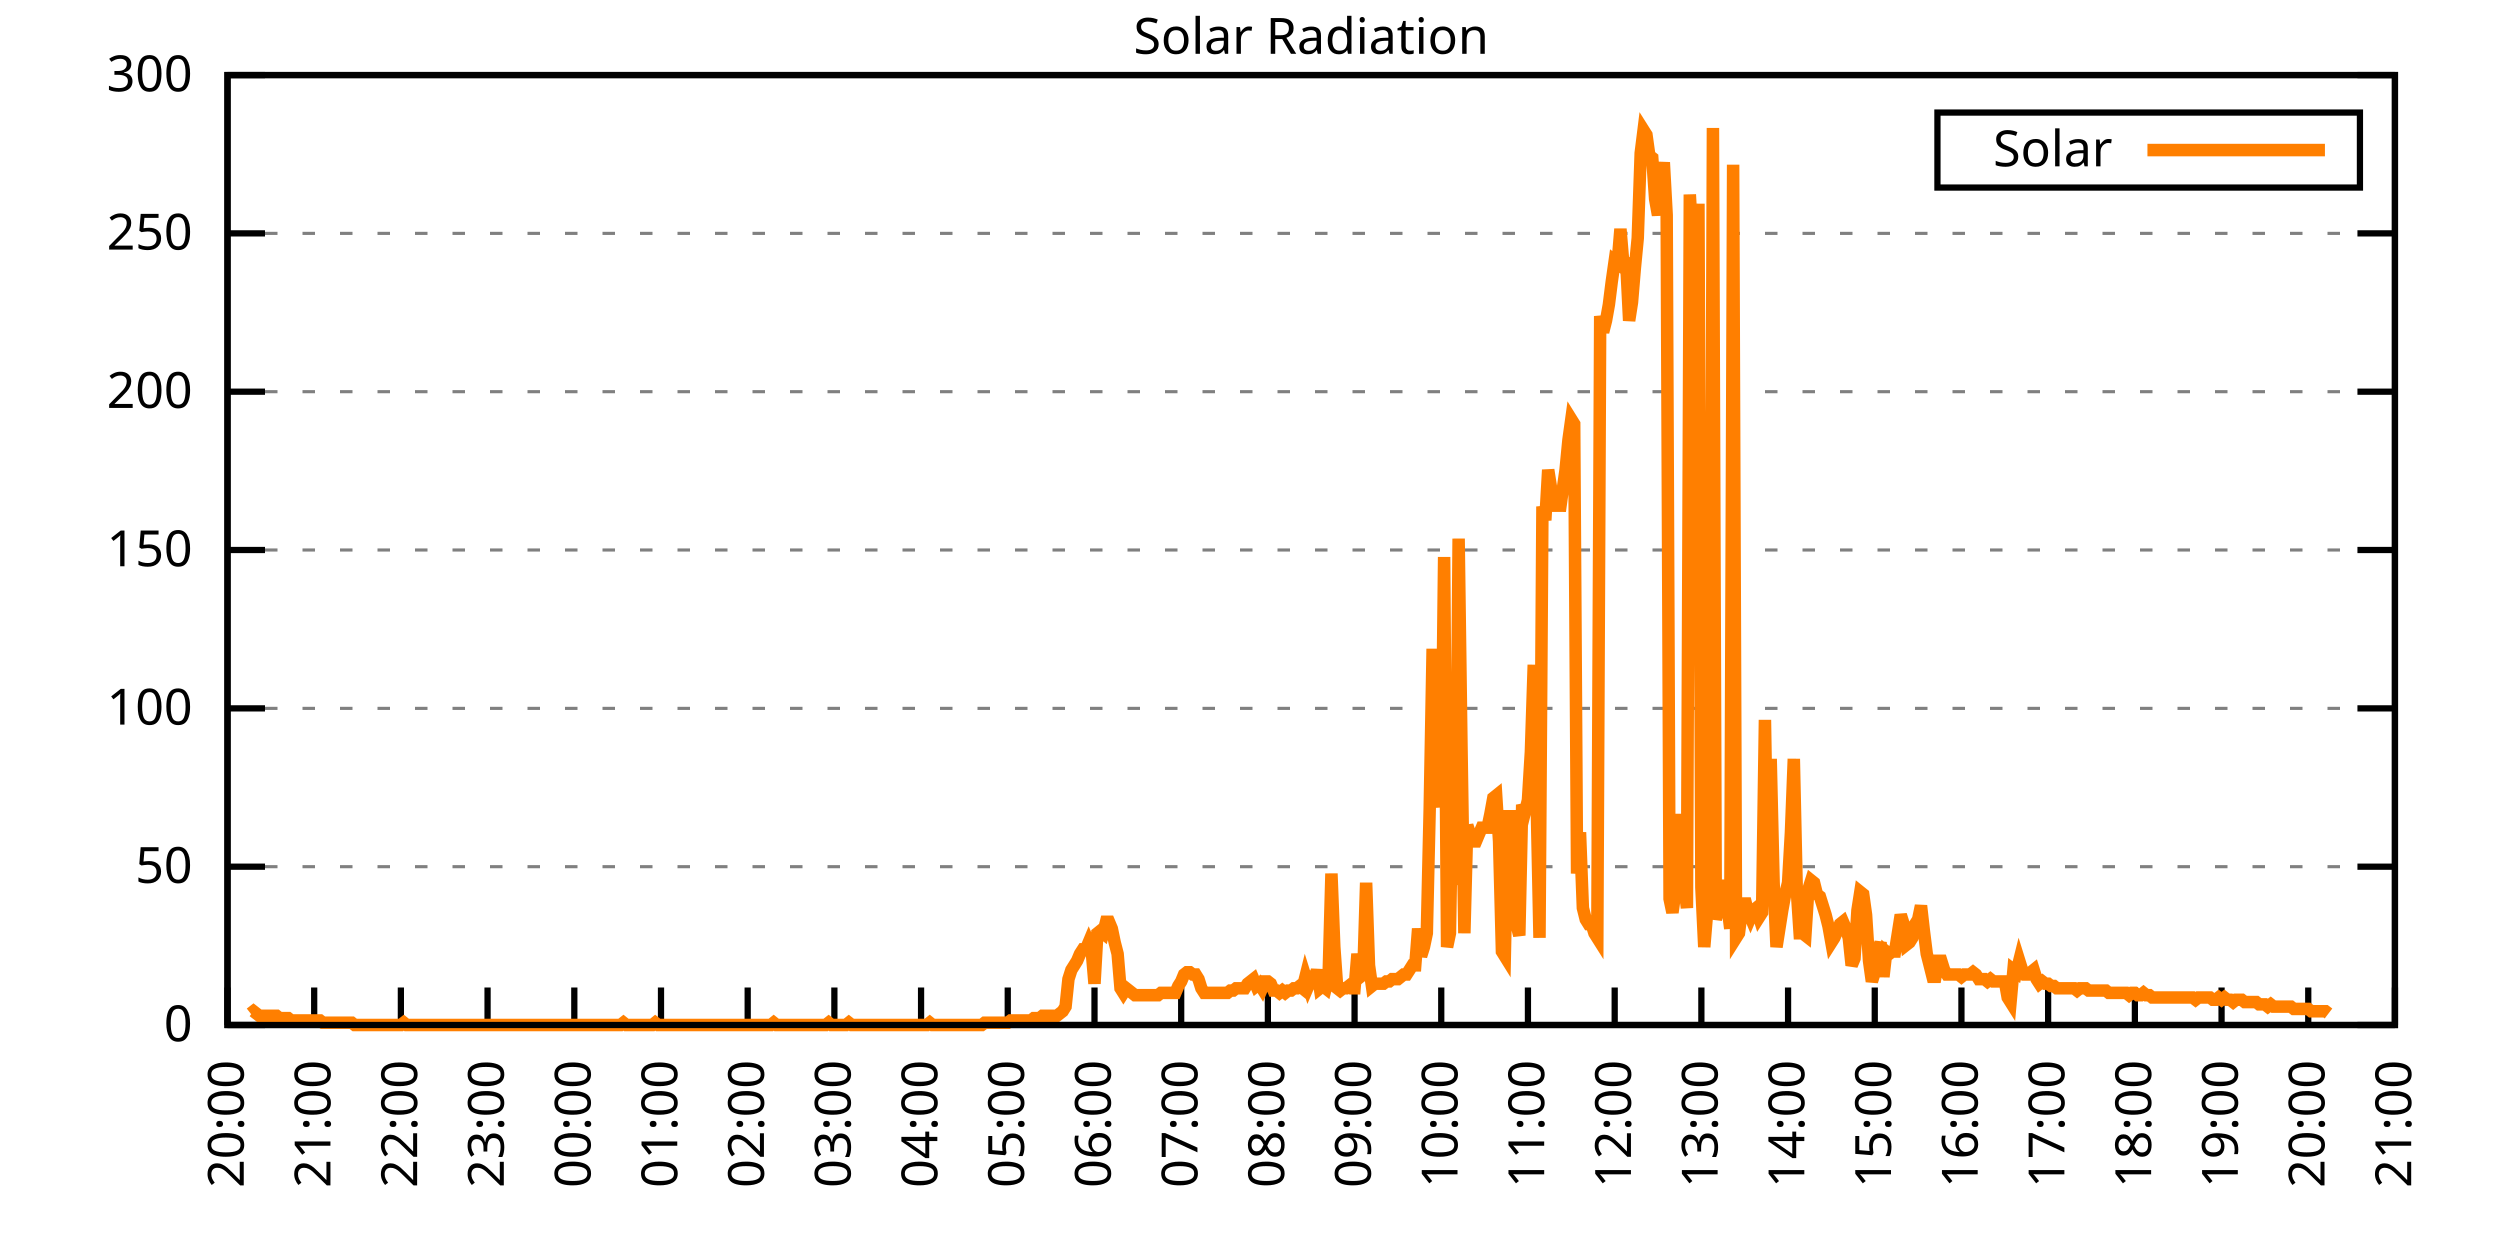
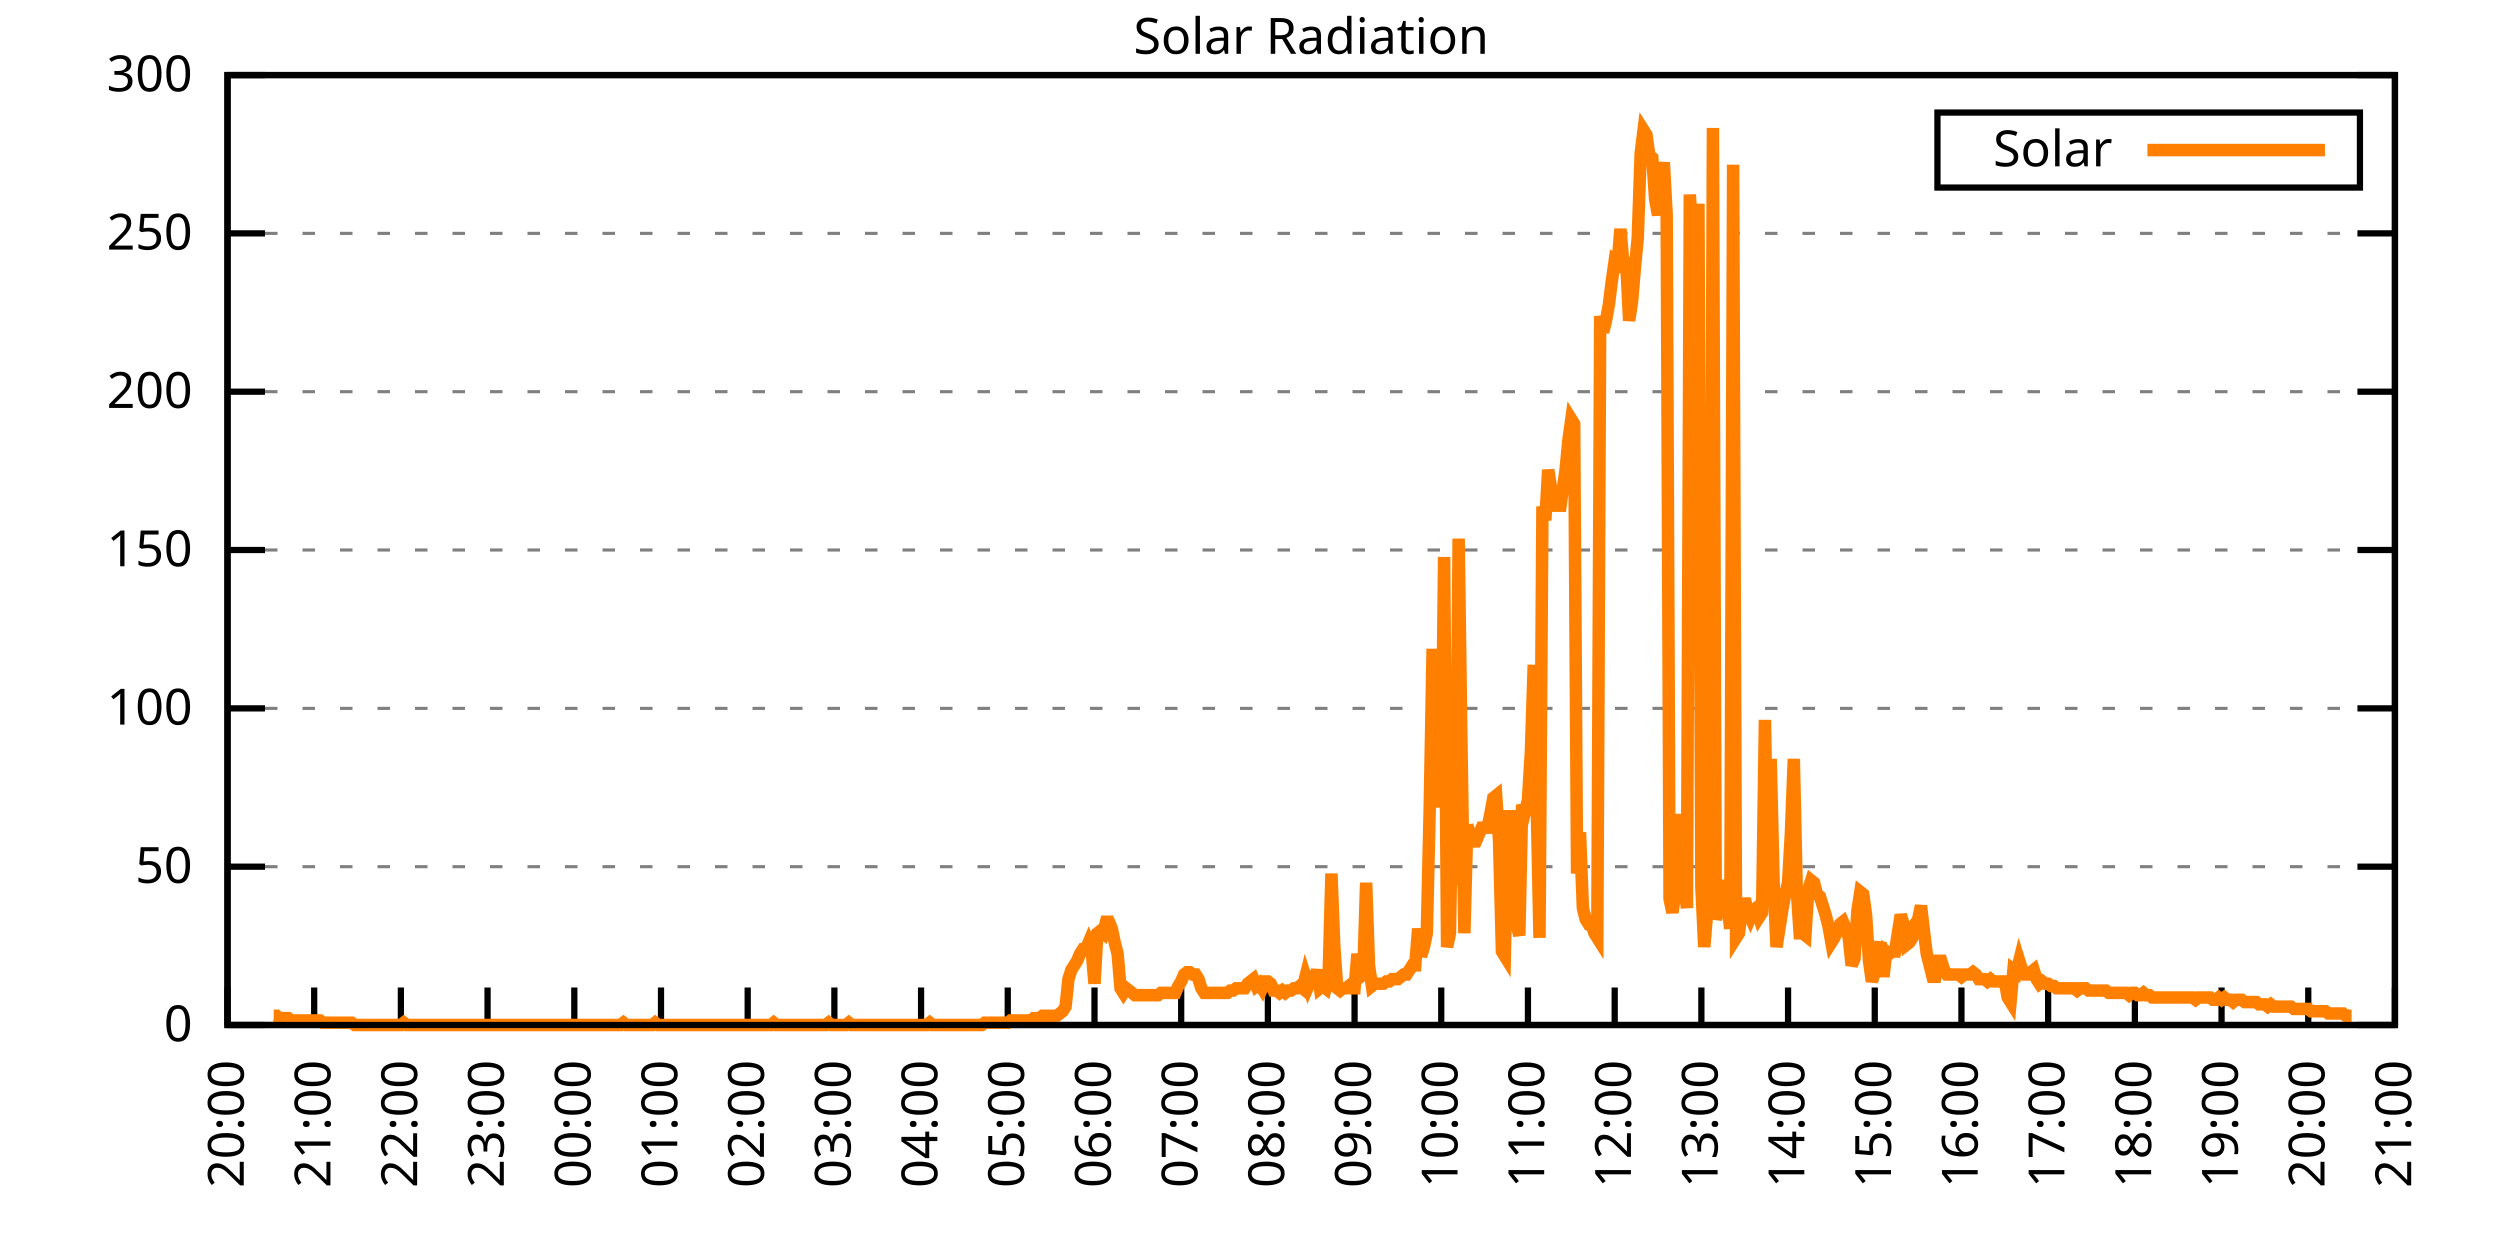
<svg xmlns="http://www.w3.org/2000/svg" xmlns:xlink="http://www.w3.org/1999/xlink" width="400" height="200" viewBox="0 0 400 200">
  <g id="gnuplot_canvas">
    <rect x="0" y="0" width="400" height="200" fill="none" />
    <defs>
      <circle id="gpDot" r="0.5" stroke-width="0.5" stroke="currentColor" />
      <path id="gpPt0" stroke-width="0.333" stroke="currentColor" d="M-1,0 h2 M0,-1 v2" />
      <path id="gpPt1" stroke-width="0.333" stroke="currentColor" d="M-1,-1 L1,1 M1,-1 L-1,1" />
      <path id="gpPt2" stroke-width="0.333" stroke="currentColor" d="M-1,0 L1,0 M0,-1 L0,1 M-1,-1 L1,1 M-1,1 L1,-1" />
      <rect id="gpPt3" stroke-width="0.333" stroke="currentColor" x="-1" y="-1" width="2" height="2" />
      <rect id="gpPt4" stroke-width="0.333" stroke="currentColor" fill="currentColor" x="-1" y="-1" width="2" height="2" />
      <circle id="gpPt5" stroke-width="0.333" stroke="currentColor" cx="0" cy="0" r="1" />
      <use xlink:href="#gpPt5" id="gpPt6" fill="currentColor" stroke="none" />
      <path id="gpPt7" stroke-width="0.333" stroke="currentColor" d="M0,-1.33 L-1.33,0.67 L1.33,0.67 z" />
      <use xlink:href="#gpPt7" id="gpPt8" fill="currentColor" stroke="none" />
      <use xlink:href="#gpPt7" id="gpPt9" stroke="currentColor" transform="rotate(180)" />
      <use xlink:href="#gpPt9" id="gpPt10" fill="currentColor" stroke="none" />
      <use xlink:href="#gpPt3" id="gpPt11" stroke="currentColor" transform="rotate(45)" />
      <use xlink:href="#gpPt11" id="gpPt12" fill="currentColor" stroke="none" />
      <path id="gpPt13" stroke-width="0.333" stroke="currentColor" d="M0,1.330 L1.265,0.411 L0.782,-1.067 L-0.782,-1.076 L-1.265,0.411 z" />
      <use xlink:href="#gpPt13" id="gpPt14" fill="currentColor" stroke="none" />
      <filter id="textbox" filterUnits="objectBoundingBox" x="0" y="0" height="1" width="1">
        <feFlood flood-color="white" flood-opacity="1" result="bgnd" />
        <feComposite in="SourceGraphic" in2="bgnd" operator="atop" />
      </filter>
      <filter id="greybox" filterUnits="objectBoundingBox" x="0" y="0" height="1" width="1">
        <feFlood flood-color="lightgrey" flood-opacity="1" result="grey" />
        <feComposite in="SourceGraphic" in2="grey" operator="atop" />
      </filter>
    </defs>
    <g fill="none" color="white" stroke="currentColor" stroke-width="1.00" stroke-linecap="butt" stroke-linejoin="miter">
</g>
    <g fill="none" color="black" stroke="currentColor" stroke-width="1.00" stroke-linecap="butt" stroke-linejoin="miter">
      <g stroke="none" shape-rendering="crispEdges">
        <polygon fill="rgb(255, 255, 255)" points="36.40,164.00 383.18,164.00 383.18,12.02 36.40,12.02 " />
      </g>
    </g>
    <g fill="none" color="black" stroke="currentColor" stroke-width="1.00" stroke-linecap="butt" stroke-linejoin="miter">
</g>
    <g fill="none" color="black" stroke="black" stroke-width="0.50" stroke-linecap="butt" stroke-linejoin="miter">
</g>
    <g fill="none" color="gray" stroke="currentColor" stroke-width="0.50" stroke-linecap="butt" stroke-linejoin="miter">
      <path stroke="gray" stroke-dasharray="2,4" class="gridline" d="M36.40,164.00 L383.19,164.00  " />
    </g>
    <g fill="none" color="gray" stroke="gray" stroke-width="1.00" stroke-linecap="butt" stroke-linejoin="miter">
</g>
    <g fill="none" color="black" stroke="currentColor" stroke-width="1.00" stroke-linecap="butt" stroke-linejoin="miter">
      <path stroke="black" d="M36.40,164.00 L42.40,164.00 M383.19,164.00 L377.19,164.00  " />
      <g transform="translate(30.80,166.60)" stroke="none" fill="black" font-family="Sans" font-size="8.00" text-anchor="end">
        <text>
          <tspan font-family="Sans"> 0</tspan>
        </text>
      </g>
    </g>
    <g fill="none" color="black" stroke="currentColor" stroke-width="1.00" stroke-linecap="butt" stroke-linejoin="miter">
</g>
    <g fill="none" color="black" stroke="black" stroke-width="0.50" stroke-linecap="butt" stroke-linejoin="miter">
</g>
    <g fill="none" color="gray" stroke="currentColor" stroke-width="0.50" stroke-linecap="butt" stroke-linejoin="miter">
      <path stroke="gray" stroke-dasharray="2,4" class="gridline" d="M36.40,138.67 L383.19,138.67  " />
    </g>
    <g fill="none" color="gray" stroke="gray" stroke-width="1.00" stroke-linecap="butt" stroke-linejoin="miter">
</g>
    <g fill="none" color="black" stroke="currentColor" stroke-width="1.00" stroke-linecap="butt" stroke-linejoin="miter">
      <path stroke="black" d="M36.40,138.67 L42.40,138.67 M383.19,138.67 L377.19,138.67  " />
      <g transform="translate(30.80,141.27)" stroke="none" fill="black" font-family="Sans" font-size="8.00" text-anchor="end">
        <text>
          <tspan font-family="Sans"> 50</tspan>
        </text>
      </g>
    </g>
    <g fill="none" color="black" stroke="currentColor" stroke-width="1.00" stroke-linecap="butt" stroke-linejoin="miter">
</g>
    <g fill="none" color="black" stroke="black" stroke-width="0.50" stroke-linecap="butt" stroke-linejoin="miter">
</g>
    <g fill="none" color="gray" stroke="currentColor" stroke-width="0.50" stroke-linecap="butt" stroke-linejoin="miter">
      <path stroke="gray" stroke-dasharray="2,4" class="gridline" d="M36.40,113.34 L383.19,113.34  " />
    </g>
    <g fill="none" color="gray" stroke="gray" stroke-width="1.00" stroke-linecap="butt" stroke-linejoin="miter">
</g>
    <g fill="none" color="black" stroke="currentColor" stroke-width="1.00" stroke-linecap="butt" stroke-linejoin="miter">
      <path stroke="black" d="M36.40,113.34 L42.40,113.34 M383.19,113.34 L377.19,113.34  " />
      <g transform="translate(30.80,115.94)" stroke="none" fill="black" font-family="Sans" font-size="8.00" text-anchor="end">
        <text>
          <tspan font-family="Sans"> 100</tspan>
        </text>
      </g>
    </g>
    <g fill="none" color="black" stroke="currentColor" stroke-width="1.00" stroke-linecap="butt" stroke-linejoin="miter">
</g>
    <g fill="none" color="black" stroke="black" stroke-width="0.50" stroke-linecap="butt" stroke-linejoin="miter">
</g>
    <g fill="none" color="gray" stroke="currentColor" stroke-width="0.50" stroke-linecap="butt" stroke-linejoin="miter">
      <path stroke="gray" stroke-dasharray="2,4" class="gridline" d="M36.40,88.00 L383.19,88.00  " />
    </g>
    <g fill="none" color="gray" stroke="gray" stroke-width="1.00" stroke-linecap="butt" stroke-linejoin="miter">
</g>
    <g fill="none" color="black" stroke="currentColor" stroke-width="1.00" stroke-linecap="butt" stroke-linejoin="miter">
      <path stroke="black" d="M36.40,88.00 L42.40,88.00 M383.19,88.00 L377.19,88.00  " />
      <g transform="translate(30.80,90.60)" stroke="none" fill="black" font-family="Sans" font-size="8.00" text-anchor="end">
        <text>
          <tspan font-family="Sans"> 150</tspan>
        </text>
      </g>
    </g>
    <g fill="none" color="black" stroke="currentColor" stroke-width="1.00" stroke-linecap="butt" stroke-linejoin="miter">
</g>
    <g fill="none" color="black" stroke="black" stroke-width="0.50" stroke-linecap="butt" stroke-linejoin="miter">
</g>
    <g fill="none" color="gray" stroke="currentColor" stroke-width="0.50" stroke-linecap="butt" stroke-linejoin="miter">
      <path stroke="gray" stroke-dasharray="2,4" class="gridline" d="M36.40,62.67 L383.19,62.67  " />
    </g>
    <g fill="none" color="gray" stroke="gray" stroke-width="1.00" stroke-linecap="butt" stroke-linejoin="miter">
</g>
    <g fill="none" color="black" stroke="currentColor" stroke-width="1.00" stroke-linecap="butt" stroke-linejoin="miter">
      <path stroke="black" d="M36.40,62.67 L42.40,62.67 M383.19,62.67 L377.19,62.67  " />
      <g transform="translate(30.80,65.27)" stroke="none" fill="black" font-family="Sans" font-size="8.00" text-anchor="end">
        <text>
          <tspan font-family="Sans"> 200</tspan>
        </text>
      </g>
    </g>
    <g fill="none" color="black" stroke="currentColor" stroke-width="1.00" stroke-linecap="butt" stroke-linejoin="miter">
</g>
    <g fill="none" color="black" stroke="black" stroke-width="0.50" stroke-linecap="butt" stroke-linejoin="miter">
</g>
    <g fill="none" color="gray" stroke="currentColor" stroke-width="0.50" stroke-linecap="butt" stroke-linejoin="miter">
      <path stroke="gray" stroke-dasharray="2,4" class="gridline" d="M36.40,37.34 L383.19,37.34  " />
    </g>
    <g fill="none" color="gray" stroke="gray" stroke-width="1.00" stroke-linecap="butt" stroke-linejoin="miter">
</g>
    <g fill="none" color="black" stroke="currentColor" stroke-width="1.00" stroke-linecap="butt" stroke-linejoin="miter">
      <path stroke="black" d="M36.40,37.34 L42.40,37.34 M383.19,37.34 L377.19,37.34  " />
      <g transform="translate(30.80,39.94)" stroke="none" fill="black" font-family="Sans" font-size="8.00" text-anchor="end">
        <text>
          <tspan font-family="Sans"> 250</tspan>
        </text>
      </g>
    </g>
    <g fill="none" color="black" stroke="currentColor" stroke-width="1.00" stroke-linecap="butt" stroke-linejoin="miter">
</g>
    <g fill="none" color="black" stroke="black" stroke-width="0.50" stroke-linecap="butt" stroke-linejoin="miter">
</g>
    <g fill="none" color="gray" stroke="currentColor" stroke-width="0.50" stroke-linecap="butt" stroke-linejoin="miter">
      <path stroke="gray" stroke-dasharray="2,4" class="gridline" d="M36.40,12.01 L383.19,12.01  " />
    </g>
    <g fill="none" color="gray" stroke="gray" stroke-width="1.00" stroke-linecap="butt" stroke-linejoin="miter">
</g>
    <g fill="none" color="black" stroke="currentColor" stroke-width="1.00" stroke-linecap="butt" stroke-linejoin="miter">
      <path stroke="black" d="M36.40,12.01 L42.40,12.01 M383.19,12.01 L377.19,12.01  " />
      <g transform="translate(30.80,14.61)" stroke="none" fill="black" font-family="Sans" font-size="8.00" text-anchor="end">
        <text>
          <tspan font-family="Sans"> 300</tspan>
        </text>
      </g>
    </g>
    <g fill="none" color="black" stroke="currentColor" stroke-width="1.00" stroke-linecap="butt" stroke-linejoin="miter">
      <path stroke="black" d="M36.40,164.00 L36.40,158.00  " />
      <g transform="translate(39.00,169.60) rotate(270.00)" stroke="none" fill="black" font-family="Sans" font-size="8.00" text-anchor="end">
        <text>
          <tspan font-family="Sans">20:00</tspan>
        </text>
      </g>
    </g>
    <g fill="none" color="black" stroke="currentColor" stroke-width="1.00" stroke-linecap="butt" stroke-linejoin="miter">
      <path stroke="black" d="M50.27,164.00 L50.27,158.00  " />
      <g transform="translate(52.87,169.60) rotate(270.00)" stroke="none" fill="black" font-family="Sans" font-size="8.00" text-anchor="end">
        <text>
          <tspan font-family="Sans">21:00</tspan>
        </text>
      </g>
    </g>
    <g fill="none" color="black" stroke="currentColor" stroke-width="1.00" stroke-linecap="butt" stroke-linejoin="miter">
      <path stroke="black" d="M64.14,164.00 L64.14,158.00  " />
      <g transform="translate(66.74,169.60) rotate(270.00)" stroke="none" fill="black" font-family="Sans" font-size="8.00" text-anchor="end">
        <text>
          <tspan font-family="Sans">22:00</tspan>
        </text>
      </g>
    </g>
    <g fill="none" color="black" stroke="currentColor" stroke-width="1.00" stroke-linecap="butt" stroke-linejoin="miter">
      <path stroke="black" d="M78.01,164.00 L78.01,158.00  " />
      <g transform="translate(80.61,169.60) rotate(270.00)" stroke="none" fill="black" font-family="Sans" font-size="8.00" text-anchor="end">
        <text>
          <tspan font-family="Sans">23:00</tspan>
        </text>
      </g>
    </g>
    <g fill="none" color="black" stroke="currentColor" stroke-width="1.00" stroke-linecap="butt" stroke-linejoin="miter">
      <path stroke="black" d="M91.89,164.00 L91.89,158.00  " />
      <g transform="translate(94.49,169.60) rotate(270.00)" stroke="none" fill="black" font-family="Sans" font-size="8.00" text-anchor="end">
        <text>
          <tspan font-family="Sans">00:00</tspan>
        </text>
      </g>
    </g>
    <g fill="none" color="black" stroke="currentColor" stroke-width="1.00" stroke-linecap="butt" stroke-linejoin="miter">
      <path stroke="black" d="M105.76,164.00 L105.76,158.00  " />
      <g transform="translate(108.36,169.60) rotate(270.00)" stroke="none" fill="black" font-family="Sans" font-size="8.00" text-anchor="end">
        <text>
          <tspan font-family="Sans">01:00</tspan>
        </text>
      </g>
    </g>
    <g fill="none" color="black" stroke="currentColor" stroke-width="1.00" stroke-linecap="butt" stroke-linejoin="miter">
      <path stroke="black" d="M119.63,164.00 L119.63,158.00  " />
      <g transform="translate(122.23,169.60) rotate(270.00)" stroke="none" fill="black" font-family="Sans" font-size="8.00" text-anchor="end">
        <text>
          <tspan font-family="Sans">02:00</tspan>
        </text>
      </g>
    </g>
    <g fill="none" color="black" stroke="currentColor" stroke-width="1.00" stroke-linecap="butt" stroke-linejoin="miter">
      <path stroke="black" d="M133.50,164.00 L133.50,158.00  " />
      <g transform="translate(136.10,169.60) rotate(270.00)" stroke="none" fill="black" font-family="Sans" font-size="8.00" text-anchor="end">
        <text>
          <tspan font-family="Sans">03:00</tspan>
        </text>
      </g>
    </g>
    <g fill="none" color="black" stroke="currentColor" stroke-width="1.00" stroke-linecap="butt" stroke-linejoin="miter">
      <path stroke="black" d="M147.37,164.00 L147.37,158.00  " />
      <g transform="translate(149.97,169.60) rotate(270.00)" stroke="none" fill="black" font-family="Sans" font-size="8.00" text-anchor="end">
        <text>
          <tspan font-family="Sans">04:00</tspan>
        </text>
      </g>
    </g>
    <g fill="none" color="black" stroke="currentColor" stroke-width="1.00" stroke-linecap="butt" stroke-linejoin="miter">
      <path stroke="black" d="M161.24,164.00 L161.24,158.00  " />
      <g transform="translate(163.84,169.60) rotate(270.00)" stroke="none" fill="black" font-family="Sans" font-size="8.00" text-anchor="end">
        <text>
          <tspan font-family="Sans">05:00</tspan>
        </text>
      </g>
    </g>
    <g fill="none" color="black" stroke="currentColor" stroke-width="1.00" stroke-linecap="butt" stroke-linejoin="miter">
      <path stroke="black" d="M175.12,164.00 L175.12,158.00  " />
      <g transform="translate(177.72,169.60) rotate(270.00)" stroke="none" fill="black" font-family="Sans" font-size="8.00" text-anchor="end">
        <text>
          <tspan font-family="Sans">06:00</tspan>
        </text>
      </g>
    </g>
    <g fill="none" color="black" stroke="currentColor" stroke-width="1.00" stroke-linecap="butt" stroke-linejoin="miter">
      <path stroke="black" d="M188.99,164.00 L188.99,158.00  " />
      <g transform="translate(191.59,169.60) rotate(270.00)" stroke="none" fill="black" font-family="Sans" font-size="8.00" text-anchor="end">
        <text>
          <tspan font-family="Sans">07:00</tspan>
        </text>
      </g>
    </g>
    <g fill="none" color="black" stroke="currentColor" stroke-width="1.00" stroke-linecap="butt" stroke-linejoin="miter">
      <path stroke="black" d="M202.86,164.00 L202.86,158.00  " />
      <g transform="translate(205.46,169.60) rotate(270.00)" stroke="none" fill="black" font-family="Sans" font-size="8.00" text-anchor="end">
        <text>
          <tspan font-family="Sans">08:00</tspan>
        </text>
      </g>
    </g>
    <g fill="none" color="black" stroke="currentColor" stroke-width="1.00" stroke-linecap="butt" stroke-linejoin="miter">
      <path stroke="black" d="M216.73,164.00 L216.73,158.00  " />
      <g transform="translate(219.33,169.60) rotate(270.00)" stroke="none" fill="black" font-family="Sans" font-size="8.00" text-anchor="end">
        <text>
          <tspan font-family="Sans">09:00</tspan>
        </text>
      </g>
    </g>
    <g fill="none" color="black" stroke="currentColor" stroke-width="1.00" stroke-linecap="butt" stroke-linejoin="miter">
      <path stroke="black" d="M230.60,164.00 L230.60,158.00  " />
      <g transform="translate(233.20,169.60) rotate(270.00)" stroke="none" fill="black" font-family="Sans" font-size="8.00" text-anchor="end">
        <text>
          <tspan font-family="Sans">10:00</tspan>
        </text>
      </g>
    </g>
    <g fill="none" color="black" stroke="currentColor" stroke-width="1.00" stroke-linecap="butt" stroke-linejoin="miter">
      <path stroke="black" d="M244.47,164.00 L244.47,158.00  " />
      <g transform="translate(247.07,169.60) rotate(270.00)" stroke="none" fill="black" font-family="Sans" font-size="8.00" text-anchor="end">
        <text>
          <tspan font-family="Sans">11:00</tspan>
        </text>
      </g>
    </g>
    <g fill="none" color="black" stroke="currentColor" stroke-width="1.00" stroke-linecap="butt" stroke-linejoin="miter">
      <path stroke="black" d="M258.35,164.00 L258.35,158.00  " />
      <g transform="translate(260.95,169.60) rotate(270.00)" stroke="none" fill="black" font-family="Sans" font-size="8.00" text-anchor="end">
        <text>
          <tspan font-family="Sans">12:00</tspan>
        </text>
      </g>
    </g>
    <g fill="none" color="black" stroke="currentColor" stroke-width="1.00" stroke-linecap="butt" stroke-linejoin="miter">
      <path stroke="black" d="M272.22,164.00 L272.22,158.00  " />
      <g transform="translate(274.82,169.60) rotate(270.00)" stroke="none" fill="black" font-family="Sans" font-size="8.00" text-anchor="end">
        <text>
          <tspan font-family="Sans">13:00</tspan>
        </text>
      </g>
    </g>
    <g fill="none" color="black" stroke="currentColor" stroke-width="1.00" stroke-linecap="butt" stroke-linejoin="miter">
      <path stroke="black" d="M286.09,164.00 L286.09,158.00  " />
      <g transform="translate(288.69,169.60) rotate(270.00)" stroke="none" fill="black" font-family="Sans" font-size="8.00" text-anchor="end">
        <text>
          <tspan font-family="Sans">14:00</tspan>
        </text>
      </g>
    </g>
    <g fill="none" color="black" stroke="currentColor" stroke-width="1.00" stroke-linecap="butt" stroke-linejoin="miter">
      <path stroke="black" d="M299.96,164.00 L299.96,158.00  " />
      <g transform="translate(302.56,169.60) rotate(270.00)" stroke="none" fill="black" font-family="Sans" font-size="8.00" text-anchor="end">
        <text>
          <tspan font-family="Sans">15:00</tspan>
        </text>
      </g>
    </g>
    <g fill="none" color="black" stroke="currentColor" stroke-width="1.00" stroke-linecap="butt" stroke-linejoin="miter">
      <path stroke="black" d="M313.83,164.00 L313.83,158.00  " />
      <g transform="translate(316.43,169.60) rotate(270.00)" stroke="none" fill="black" font-family="Sans" font-size="8.00" text-anchor="end">
        <text>
          <tspan font-family="Sans">16:00</tspan>
        </text>
      </g>
    </g>
    <g fill="none" color="black" stroke="currentColor" stroke-width="1.00" stroke-linecap="butt" stroke-linejoin="miter">
      <path stroke="black" d="M327.70,164.00 L327.70,158.00  " />
      <g transform="translate(330.30,169.60) rotate(270.00)" stroke="none" fill="black" font-family="Sans" font-size="8.00" text-anchor="end">
        <text>
          <tspan font-family="Sans">17:00</tspan>
        </text>
      </g>
    </g>
    <g fill="none" color="black" stroke="currentColor" stroke-width="1.00" stroke-linecap="butt" stroke-linejoin="miter">
      <path stroke="black" d="M341.58,164.00 L341.58,158.00  " />
      <g transform="translate(344.18,169.60) rotate(270.00)" stroke="none" fill="black" font-family="Sans" font-size="8.00" text-anchor="end">
        <text>
          <tspan font-family="Sans">18:00</tspan>
        </text>
      </g>
    </g>
    <g fill="none" color="black" stroke="currentColor" stroke-width="1.00" stroke-linecap="butt" stroke-linejoin="miter">
      <path stroke="black" d="M355.45,164.00 L355.45,158.00  " />
      <g transform="translate(358.05,169.60) rotate(270.00)" stroke="none" fill="black" font-family="Sans" font-size="8.00" text-anchor="end">
        <text>
          <tspan font-family="Sans">19:00</tspan>
        </text>
      </g>
    </g>
    <g fill="none" color="black" stroke="currentColor" stroke-width="1.00" stroke-linecap="butt" stroke-linejoin="miter">
      <path stroke="black" d="M369.32,164.00 L369.32,158.00  " />
      <g transform="translate(371.92,169.60) rotate(270.00)" stroke="none" fill="black" font-family="Sans" font-size="8.00" text-anchor="end">
        <text>
          <tspan font-family="Sans">20:00</tspan>
        </text>
      </g>
    </g>
    <g fill="none" color="black" stroke="currentColor" stroke-width="1.00" stroke-linecap="butt" stroke-linejoin="miter">
      <path stroke="black" d="M383.19,164.00 L383.19,158.00  " />
      <g transform="translate(385.79,169.60) rotate(270.00)" stroke="none" fill="black" font-family="Sans" font-size="8.00" text-anchor="end">
        <text>
          <tspan font-family="Sans">21:00</tspan>
        </text>
      </g>
    </g>
    <g fill="none" color="black" stroke="currentColor" stroke-width="1.00" stroke-linecap="butt" stroke-linejoin="miter">
</g>
    <g fill="none" color="black" stroke="currentColor" stroke-width="1.00" stroke-linecap="butt" stroke-linejoin="miter">
      <path stroke="black" d="M36.40,12.01 L36.40,164.00 L383.19,164.00 L383.19,12.01 L36.40,12.01 Z  " />
    </g>
    <g fill="none" color="black" stroke="currentColor" stroke-width="1.00" stroke-linecap="butt" stroke-linejoin="miter">
</g>
    <g fill="none" color="black" stroke="currentColor" stroke-width="1.00" stroke-linecap="butt" stroke-linejoin="miter">
      <path stroke="black" d="M309.99,30.01 L309.99,18.01 L377.59,18.01 L377.59,30.01 L309.99,30.01 Z  " />
    </g>
    <g id="Solar_Radiation_plot_1">
      <g fill="none" color="white" stroke="black" stroke-width="2.00" stroke-linecap="butt" stroke-linejoin="miter">
</g>
      <g fill="none" color="black" stroke="currentColor" stroke-width="2.00" stroke-linecap="butt" stroke-linejoin="miter">
        <g transform="translate(337.99,26.61)" stroke="none" fill="black" font-family="Sans" font-size="8.00" text-anchor="end">
          <text>
            <tspan font-family="Sans">Solar</tspan>
          </text>
        </g>
      </g>
      <g fill="none" color="black" stroke="currentColor" stroke-width="2.00" stroke-linecap="butt" stroke-linejoin="miter">
-         <path stroke="rgb(255, 127,   0)" d="M343.59,24.01 L371.99,24.01 M40.10,162.16 L40.56,161.80 L41.02,162.16 L41.49,162.53 L41.95,162.53 L42.41,162.53   L42.87,162.53 L43.34,162.53 L43.80,162.53 L44.26,162.53 L44.72,162.90 L45.19,162.90 L45.65,162.90 L46.11,162.90   L46.57,163.27 L47.03,163.27 L47.50,163.27 L47.96,163.27 L48.42,163.27 L48.88,163.27 L49.35,163.27 L49.81,163.27   L50.27,163.27 L50.73,163.27 L51.20,163.27 L51.66,163.63 L52.12,163.63 L52.58,163.63 L53.05,163.63 L53.51,163.63   L53.97,163.63 L54.43,163.63 L54.90,163.63 L55.36,163.63 L55.82,163.63 L56.28,163.63 L56.75,164.00 L57.21,164.00   L57.67,164.00 L58.13,164.00 L58.59,164.00 L59.06,164.00 L59.52,164.00 L59.98,164.00 L60.44,164.00 L60.91,164.00   L61.37,164.00 L61.83,164.00 L62.29,164.00 L62.76,164.00 L63.22,164.00 L63.68,164.00 L64.14,164.00 L64.61,163.63   L65.07,164.00 L65.53,164.00 L65.99,164.00 L66.46,164.00 L66.92,164.00 L67.38,164.00 L67.84,164.00 L68.30,164.00   L68.77,164.00 L69.23,164.00 L69.69,164.00 L70.15,164.00 L70.62,164.00 L71.08,164.00 L71.54,164.00 L72.00,164.00   L72.47,164.00 L72.93,164.00 L73.39,164.00 L73.85,164.00 L74.32,164.00 L74.78,164.00 L75.24,164.00 L75.70,164.00   L76.17,164.00 L76.63,164.00 L77.09,164.00 L77.55,164.00 L78.01,164.00 L78.48,164.00 L78.94,164.00 L79.40,164.00   L79.86,164.00 L80.33,164.00 L80.79,164.00 L81.25,164.00 L81.71,164.00 L82.18,164.00 L82.64,164.00 L83.10,164.00   L83.56,164.00 L84.03,164.00 L84.49,164.00 L84.95,164.00 L85.41,164.00 L85.88,164.00 L86.34,164.00 L86.80,164.00   L87.26,164.00 L87.72,164.00 L88.19,164.00 L88.65,164.00 L89.11,164.00 L89.57,164.00 L90.04,164.00 L90.50,164.00   L90.96,164.00 L91.42,164.00 L91.89,164.00 L92.35,164.00 L92.81,164.00 L93.27,164.00 L93.74,164.00 L94.20,164.00   L94.66,164.00 L95.12,164.00 L95.59,164.00 L96.05,164.00 L96.51,164.00 L96.97,164.00 L97.44,164.00 L97.90,164.00   L98.36,164.00 L98.82,164.00 L99.28,164.00 L99.75,163.63 L100.21,164.00 L100.67,164.00 L101.13,164.00 L101.60,164.00   L102.06,164.00 L102.52,164.00 L102.98,164.00 L103.45,164.00 L103.91,164.00 L104.37,164.00 L104.83,163.63 L105.30,164.00   L105.76,164.00 L106.22,164.00 L106.68,164.00 L107.15,164.00 L107.61,164.00 L108.07,164.00 L108.53,164.00 L108.99,164.00   L109.46,164.00 L109.92,164.00 L110.38,164.00 L110.84,164.00 L111.31,164.00 L111.77,164.00 L112.23,164.00 L112.69,164.00   L113.16,164.00 L113.62,164.00 L114.08,164.00 L114.54,164.00 L115.01,164.00 L115.47,164.00 L115.93,164.00 L116.39,164.00   L116.86,164.00 L117.32,164.00 L117.78,164.00 L118.24,164.00 L118.70,164.00 L119.17,164.00 L119.63,164.00 L120.09,164.00   L120.55,164.00 L121.02,164.00 L121.48,164.00 L121.94,164.00 L122.40,164.00 L122.87,164.00 L123.33,164.00 L123.79,163.63   L124.25,164.00 L124.72,164.00 L125.18,164.00 L125.64,164.00 L126.10,164.00 L126.57,164.00 L127.03,164.00 L127.49,164.00   L127.95,164.00 L128.41,164.00 L128.88,164.00 L129.34,164.00 L129.80,164.00 L130.26,164.00 L130.73,164.00 L131.19,164.00   L131.65,164.00 L132.11,164.00 L132.58,163.63 L133.04,164.00 L133.50,164.00 L133.96,164.00 L134.43,164.00 L134.89,164.00   L135.35,164.00 L135.81,163.63 L136.28,164.00 L136.74,164.00 L137.20,164.00 L137.66,164.00 L138.13,164.00 L138.59,164.00   L139.05,164.00 L139.51,164.00 L139.97,164.00 L140.44,164.00 L140.90,164.00 L141.36,164.00 L141.82,164.00 L142.29,164.00   L142.75,164.00 L143.21,164.00 L143.67,164.00 L144.14,164.00 L144.60,164.00 L145.06,164.00 L145.52,164.00 L145.99,164.00   L146.45,164.00 L146.91,164.00 L147.37,164.00 L147.84,164.00 L148.30,164.00 L148.76,163.63 L149.22,164.00 L149.68,164.00   L150.15,164.00 L150.61,164.00 L151.07,164.00 L151.53,164.00 L152.00,164.00 L152.46,164.00 L152.92,164.00 L153.38,164.00   L153.85,164.00 L154.31,164.00 L154.77,164.00 L155.23,164.00 L155.70,164.00 L156.16,164.00 L156.62,164.00 L157.08,164.00   L157.55,163.63 L158.01,163.63 L158.47,163.63 L158.93,163.63 L159.39,163.63 L159.86,163.63 L160.32,163.63 L160.78,163.63   L161.24,163.63 L161.71,163.27 L162.17,163.27 L162.63,163.27 L163.09,163.27 L163.56,163.27 L164.02,163.27 L164.48,163.27   L164.94,163.27 L165.41,162.90 L165.87,162.90 L166.33,162.90 L166.79,162.53 L167.26,162.53 L167.72,162.53 L168.18,162.53   L168.64,162.53 L169.10,162.53 L169.57,162.16 L170.03,161.80 L170.49,161.06 L170.95,156.66 L171.42,155.19 L171.88,154.46   L172.34,153.72 L172.80,152.62 L173.27,151.89 L173.73,151.89 L174.19,150.79 L174.65,151.89 L175.12,157.39 L175.58,149.32   L176.04,148.95 L176.50,149.32 L176.97,147.48 L177.43,147.48 L177.89,148.58 L178.35,150.79 L178.82,152.62 L179.28,158.13   L179.74,158.86 L180.20,158.13 L180.66,158.49 L181.13,158.86 L181.59,159.23 L182.05,159.23 L182.51,159.23 L182.98,159.23   L183.44,159.23 L183.90,159.23 L184.36,159.23 L184.83,159.23 L185.29,159.23 L185.75,158.86 L186.21,158.86 L186.68,158.86   L187.14,158.86 L187.60,158.86 L188.06,158.86 L188.53,157.76 L188.99,157.03 L189.45,155.92 L189.91,155.56 L190.37,155.56   L190.84,155.92 L191.30,155.92 L191.76,156.66 L192.22,158.13 L192.69,158.86 L193.15,158.86 L193.61,158.86 L194.07,158.86   L194.54,158.86 L195.00,158.86 L195.46,158.86 L195.92,158.86 L196.39,158.86 L196.85,158.49 L197.31,158.49 L197.77,158.13   L198.24,158.13 L198.70,158.13 L199.16,158.13 L199.62,157.39 L200.08,157.03 L200.55,156.66 L201.01,157.76 L201.47,157.39   L201.93,158.13 L202.40,157.03 L202.86,157.03 L203.32,157.39 L203.78,158.49 L204.25,158.49 L204.71,158.86 L205.17,158.49   L205.63,158.86 L206.10,158.49 L206.56,158.49 L207.02,158.13 L207.48,158.13 L207.95,157.76 L208.41,158.13 L208.87,156.29   L209.33,157.76 L209.80,156.66 L210.26,157.03 L210.72,155.19 L211.18,158.13 L211.64,157.76 L212.11,158.13 L212.57,156.29   L213.03,139.77 L213.49,151.52 L213.96,158.13 L214.42,158.49 L214.88,158.13 L215.34,158.13 L215.81,157.76 L216.27,158.13   L216.73,158.13 L217.19,152.62 L217.66,156.29 L218.12,155.92 L218.58,141.24 L219.04,154.46 L219.51,157.76 L219.97,157.39   L220.43,157.39 L220.89,157.39 L221.35,157.39 L221.82,157.03 L222.28,157.03 L222.74,156.66 L223.20,156.66 L223.67,156.66   L224.13,156.29 L224.59,155.92 L225.05,155.92 L225.52,155.19 L225.98,154.46 L226.44,154.46 L226.90,148.58 L227.37,152.99   L227.83,151.52 L228.29,149.32 L228.75,129.49 L229.22,103.80 L229.68,128.03 L230.14,125.82 L230.60,129.13 L231.06,89.12   L231.53,151.52 L231.99,149.32 L232.45,122.52 L232.91,141.61 L233.38,86.18 L233.84,119.58 L234.30,149.32 L234.76,132.06   L235.23,133.53 L235.69,134.63 L236.15,134.63 L236.61,133.53 L237.08,132.43 L237.54,132.43 L238.00,132.43 L238.46,130.23   L238.93,127.66 L239.39,127.29 L239.85,134.63 L240.31,152.25 L240.77,152.99 L241.24,130.60 L241.70,130.60 L242.16,137.57   L242.62,147.85 L243.09,149.68 L243.55,128.76 L244.01,129.86 L244.47,128.03 L244.94,120.32 L245.40,106.37 L245.86,128.03   L246.32,150.05 L246.79,81.04 L247.25,83.24 L247.71,75.17 L248.17,78.10 L248.64,81.78 L249.10,78.10 L249.56,81.78   L250.02,78.47 L250.49,75.17 L250.95,70.40 L251.41,67.09 L251.87,67.83 L252.33,139.77 L252.80,133.17 L253.26,145.28   L253.72,147.11 L254.18,147.85 L254.65,147.85 L255.11,149.32 L255.57,150.05 L256.03,50.57 L256.50,53.14 L256.96,51.31   L257.42,48.74 L257.88,45.07 L258.35,41.76 L258.81,42.13 L259.27,36.63 L259.73,42.13 L260.20,42.13 L260.66,51.31   L261.12,48.37 L261.58,42.87 L262.04,38.09 L262.51,24.51 L262.97,20.84 L263.43,21.57 L263.89,24.88 L264.36,25.25   L264.82,31.85 L265.28,34.42 L265.74,29.65 L266.21,25.98 L266.67,34.42 L267.13,143.81 L267.59,146.01 L268.06,142.71   L268.52,130.23 L268.98,143.44 L269.44,141.24 L269.91,145.28 L270.37,31.12 L270.83,39.19 L271.29,70.03 L271.75,32.59   L272.22,141.98 L272.68,151.52 L273.14,146.01 L273.60,141.98 L274.07,20.47 L274.53,147.11 L274.99,145.28 L275.45,143.44   L275.92,140.87 L276.38,144.91 L276.84,148.58 L277.30,26.35 L277.77,150.05 L278.23,149.32 L278.69,145.65 L279.15,143.81   L279.62,145.65 L280.08,146.75 L280.54,145.65 L281.00,145.28 L281.46,146.75 L281.93,146.01 L282.39,115.18 L282.85,142.71   L283.31,121.42 L283.78,141.24 L284.24,151.52 L284.70,148.58 L285.16,145.65 L285.63,143.08 L286.09,141.24 L286.55,133.17   L287.01,121.42 L287.48,142.34 L287.94,149.32 L288.40,149.32 L288.86,149.68 L289.33,142.34 L289.79,140.87 L290.25,141.24   L290.71,143.08 L291.18,143.44 L291.64,144.91 L292.10,146.38 L292.56,148.22 L293.02,150.79 L293.49,150.05 L293.95,148.95   L294.41,147.85 L294.87,147.48 L295.34,148.58 L295.80,150.05 L296.26,154.46 L296.72,153.35 L297.19,145.65 L297.65,142.71   L298.11,143.08 L298.57,146.38 L299.04,153.72 L299.50,157.03 L299.96,155.56 L300.42,152.25 L300.89,150.79 L301.35,156.29   L301.81,152.25 L302.27,152.62 L302.73,152.25 L303.20,152.25 L303.66,149.32 L304.12,146.38 L304.58,147.85 L305.05,151.15   L305.51,150.79 L305.97,150.05 L306.43,147.85 L306.90,147.11 L307.36,144.91 L307.82,148.95 L308.28,152.62 L308.75,154.46   L309.21,156.29 L309.67,156.29 L310.13,153.72 L310.60,153.72 L311.06,155.19 L311.52,155.92 L311.98,155.92 L312.44,155.92   L312.91,155.92 L313.37,155.92 L313.83,156.29 L314.29,155.92 L314.76,155.92 L315.22,155.92 L315.68,155.56 L316.14,155.92   L316.61,156.66 L317.07,156.66 L317.53,156.66 L317.99,157.03 L318.46,156.66 L318.92,157.03 L319.38,157.03 L319.84,157.03   L320.31,157.03 L320.77,157.03 L321.23,159.60 L321.69,160.33 L322.15,155.19 L322.62,155.56 L323.08,153.72 L323.54,155.19   L324.00,155.92 L324.47,155.92 L324.93,155.56 L325.39,155.19 L325.85,156.66 L326.32,157.39 L326.78,157.03 L327.24,157.39   L327.70,157.39 L328.17,157.76 L328.63,157.76 L329.09,158.13 L329.55,158.13 L330.02,158.13 L330.48,158.13 L330.94,158.13   L331.40,158.13 L331.87,158.13 L332.33,158.49 L332.79,158.13 L333.25,158.13 L333.71,158.13 L334.18,158.49 L334.64,158.49   L335.10,158.49 L335.56,158.49 L336.03,158.49 L336.49,158.49 L336.95,158.49 L337.41,158.86 L337.88,158.86 L338.34,158.86   L338.80,158.86 L339.26,158.86 L339.73,158.86 L340.19,158.86 L340.65,159.23 L341.11,158.86 L341.58,158.86 L342.04,159.23   L342.50,159.23 L342.96,158.86 L343.42,159.23 L343.89,159.23 L344.35,159.60 L344.81,159.60 L345.27,159.60 L345.74,159.60   L346.20,159.60 L346.66,159.60 L347.12,159.60 L347.59,159.60 L348.05,159.60 L348.51,159.60 L348.97,159.60 L349.44,159.60   L349.90,159.60 L350.36,159.60 L350.82,159.60 L351.29,159.96 L351.75,159.60 L352.21,159.60 L352.67,159.60 L353.13,159.60   L353.60,159.60 L354.06,159.96 L354.52,159.96 L354.98,159.60 L355.45,159.96 L355.91,159.60 L356.37,159.96 L356.83,159.96   L357.30,160.33 L357.76,159.96 L358.22,159.96 L358.68,159.96 L359.15,160.33 L359.61,160.33 L360.07,160.33 L360.53,160.33   L361.00,160.33 L361.46,160.70 L361.92,160.70 L362.38,160.70 L362.84,161.06 L363.31,160.70 L363.77,161.06 L364.23,161.06   L364.69,161.06 L365.16,161.06 L365.62,161.06 L366.08,161.06 L366.54,161.06 L367.01,161.43 L367.47,161.43 L367.93,161.43   L368.39,161.43 L368.86,161.43 L369.32,161.43 L369.78,161.80 L370.24,161.80 L370.71,161.80 L371.17,161.80 L371.63,161.80   L372.09,161.80 L372.56,162.16  " />
+         <path stroke="rgb(255, 127,   0)" d="M343.59,24.01 L371.99,24.01 M43.80,162.53 L44.26,162.53 L44.72,162.90 L45.19,162.90 L45.65,162.90 L46.11,162.90   L46.57,163.27 L47.03,163.27 L47.50,163.27 L47.96,163.27 L48.42,163.27 L48.88,163.27 L49.35,163.27 L49.81,163.27   L50.27,163.27 L50.73,163.27 L51.20,163.27 L51.66,163.63 L52.12,163.63 L52.58,163.63 L53.05,163.63 L53.51,163.63   L53.97,163.63 L54.43,163.63 L54.90,163.63 L55.36,163.63 L55.82,163.63 L56.28,163.63 L56.75,164.00 L57.21,164.00   L57.67,164.00 L58.13,164.00 L58.59,164.00 L59.06,164.00 L59.52,164.00 L59.98,164.00 L60.44,164.00 L60.91,164.00   L61.37,164.00 L61.83,164.00 L62.29,164.00 L62.76,164.00 L63.22,164.00 L63.68,164.00 L64.14,164.00 L64.61,163.63   L65.07,164.00 L65.53,164.00 L65.99,164.00 L66.46,164.00 L66.92,164.00 L67.38,164.00 L67.84,164.00 L68.30,164.00   L68.77,164.00 L69.23,164.00 L69.69,164.00 L70.15,164.00 L70.62,164.00 L71.08,164.00 L71.54,164.00 L72.00,164.00   L72.47,164.00 L72.93,164.00 L73.39,164.00 L73.85,164.00 L74.32,164.00 L74.78,164.00 L75.24,164.00 L75.70,164.00   L76.17,164.00 L76.63,164.00 L77.09,164.00 L77.55,164.00 L78.01,164.00 L78.48,164.00 L78.94,164.00 L79.40,164.00   L79.86,164.00 L80.33,164.00 L80.79,164.00 L81.25,164.00 L81.71,164.00 L82.18,164.00 L82.64,164.00 L83.10,164.00   L83.56,164.00 L84.03,164.00 L84.49,164.00 L84.95,164.00 L85.41,164.00 L85.88,164.00 L86.34,164.00 L86.80,164.00   L87.26,164.00 L87.72,164.00 L88.19,164.00 L88.65,164.00 L89.11,164.00 L89.57,164.00 L90.04,164.00 L90.50,164.00   L90.96,164.00 L91.42,164.00 L91.89,164.00 L92.35,164.00 L92.81,164.00 L93.27,164.00 L93.74,164.00 L94.20,164.00   L94.66,164.00 L95.12,164.00 L95.59,164.00 L96.05,164.00 L96.51,164.00 L96.97,164.00 L97.44,164.00 L97.90,164.00   L98.36,164.00 L98.82,164.00 L99.28,164.00 L99.75,163.63 L100.21,164.00 L100.67,164.00 L101.13,164.00 L101.60,164.00   L102.06,164.00 L102.52,164.00 L102.98,164.00 L103.45,164.00 L103.91,164.00 L104.37,164.00 L104.83,163.63 L105.30,164.00   L105.76,164.00 L106.22,164.00 L106.68,164.00 L107.15,164.00 L107.61,164.00 L108.07,164.00 L108.53,164.00 L108.99,164.00   L109.46,164.00 L109.92,164.00 L110.38,164.00 L110.84,164.00 L111.31,164.00 L111.77,164.00 L112.23,164.00 L112.69,164.00   L113.16,164.00 L113.62,164.00 L114.08,164.00 L114.54,164.00 L115.01,164.00 L115.47,164.00 L115.93,164.00 L116.39,164.00   L116.86,164.00 L117.32,164.00 L117.78,164.00 L118.24,164.00 L118.70,164.00 L119.17,164.00 L119.63,164.00 L120.09,164.00   L120.55,164.00 L121.02,164.00 L121.48,164.00 L121.94,164.00 L122.40,164.00 L122.87,164.00 L123.33,164.00 L123.79,163.63   L124.25,164.00 L124.72,164.00 L125.18,164.00 L125.64,164.00 L126.10,164.00 L126.57,164.00 L127.03,164.00 L127.49,164.00   L127.95,164.00 L128.41,164.00 L128.88,164.00 L129.34,164.00 L129.80,164.00 L130.26,164.00 L130.73,164.00 L131.19,164.00   L131.65,164.00 L132.11,164.00 L132.58,163.63 L133.04,164.00 L133.50,164.00 L133.96,164.00 L134.43,164.00 L134.89,164.00   L135.35,164.00 L135.81,163.63 L136.28,164.00 L136.74,164.00 L137.20,164.00 L137.66,164.00 L138.13,164.00 L138.59,164.00   L139.05,164.00 L139.51,164.00 L139.97,164.00 L140.44,164.00 L140.90,164.00 L141.36,164.00 L141.82,164.00 L142.29,164.00   L142.75,164.00 L143.21,164.00 L143.67,164.00 L144.14,164.00 L144.60,164.00 L145.06,164.00 L145.52,164.00 L145.99,164.00   L146.45,164.00 L146.91,164.00 L147.37,164.00 L147.84,164.00 L148.30,164.00 L148.76,163.63 L149.22,164.00 L149.68,164.00   L150.15,164.00 L150.61,164.00 L151.07,164.00 L151.53,164.00 L152.00,164.00 L152.46,164.00 L152.92,164.00 L153.38,164.00   L153.85,164.00 L154.31,164.00 L154.77,164.00 L155.23,164.00 L155.70,164.00 L156.16,164.00 L156.62,164.00 L157.08,164.00   L157.55,163.63 L158.01,163.63 L158.47,163.63 L158.93,163.63 L159.39,163.63 L159.86,163.63 L160.32,163.63 L160.78,163.63   L161.24,163.63 L161.71,163.27 L162.17,163.27 L162.63,163.27 L163.09,163.27 L163.56,163.27 L164.02,163.27 L164.48,163.27   L164.94,163.27 L165.41,162.90 L165.87,162.90 L166.33,162.90 L166.79,162.53 L167.26,162.53 L167.72,162.53 L168.18,162.53   L168.64,162.53 L169.10,162.53 L169.57,162.16 L170.03,161.80 L170.49,161.06 L170.95,156.66 L171.42,155.19 L171.88,154.46   L172.34,153.72 L172.80,152.62 L173.27,151.89 L173.73,151.89 L174.19,150.79 L174.65,151.89 L175.12,157.39 L175.58,149.32   L176.04,148.95 L176.50,149.32 L176.97,147.48 L177.43,147.48 L177.89,148.58 L178.35,150.79 L178.82,152.62 L179.28,158.13   L179.74,158.86 L180.20,158.13 L180.66,158.49 L181.13,158.86 L181.59,159.23 L182.05,159.23 L182.51,159.23 L182.98,159.23   L183.44,159.23 L183.90,159.23 L184.36,159.23 L184.83,159.23 L185.29,159.23 L185.75,158.86 L186.21,158.86 L186.68,158.86   L187.14,158.86 L187.60,158.86 L188.06,158.86 L188.53,157.76 L188.99,157.03 L189.45,155.92 L189.91,155.56 L190.37,155.56   L190.84,155.92 L191.30,155.92 L191.76,156.66 L192.22,158.13 L192.69,158.86 L193.15,158.86 L193.61,158.86 L194.07,158.86   L194.54,158.86 L195.00,158.86 L195.46,158.86 L195.92,158.86 L196.39,158.86 L196.85,158.49 L197.31,158.49 L197.77,158.13   L198.24,158.13 L198.70,158.13 L199.16,158.13 L199.62,157.39 L200.08,157.03 L200.55,156.66 L201.01,157.76 L201.47,157.39   L201.93,158.13 L202.40,157.03 L202.86,157.03 L203.32,157.39 L203.78,158.49 L204.25,158.49 L204.71,158.86 L205.17,158.49   L205.63,158.86 L206.10,158.49 L206.56,158.49 L207.02,158.13 L207.48,158.13 L207.95,157.76 L208.41,158.13 L208.87,156.29   L209.33,157.76 L209.80,156.66 L210.26,157.03 L210.72,155.19 L211.18,158.13 L211.64,157.76 L212.11,158.13 L212.57,156.29   L213.03,139.77 L213.49,151.52 L213.96,158.13 L214.42,158.49 L214.88,158.13 L215.34,158.13 L215.81,157.76 L216.27,158.13   L216.73,158.13 L217.19,152.62 L217.66,156.29 L218.12,155.92 L218.58,141.24 L219.04,154.46 L219.51,157.76 L219.97,157.39   L220.43,157.39 L220.89,157.39 L221.35,157.39 L221.82,157.03 L222.28,157.03 L222.74,156.66 L223.20,156.66 L223.67,156.66   L224.13,156.29 L224.59,155.92 L225.05,155.92 L225.52,155.19 L225.98,154.46 L226.44,154.46 L226.90,148.58 L227.37,152.99   L227.83,151.52 L228.29,149.32 L228.75,129.49 L229.22,103.80 L229.68,128.03 L230.14,125.82 L230.60,129.13 L231.06,89.12   L231.53,151.52 L231.99,149.32 L232.45,122.52 L232.91,141.61 L233.38,86.18 L233.84,119.58 L234.30,149.32 L234.76,132.06   L235.23,133.53 L235.69,134.63 L236.15,134.63 L236.61,133.53 L237.08,132.43 L237.54,132.43 L238.00,132.43 L238.46,130.23   L238.93,127.66 L239.39,127.29 L239.85,134.63 L240.31,152.25 L240.77,152.99 L241.24,130.60 L241.70,130.60 L242.16,137.57   L242.62,147.85 L243.09,149.68 L243.55,128.76 L244.01,129.86 L244.47,128.03 L244.94,120.32 L245.40,106.37 L245.86,128.03   L246.32,150.05 L246.79,81.04 L247.25,83.24 L247.71,75.17 L248.17,78.10 L248.64,81.78 L249.10,78.10 L249.56,81.78   L250.02,78.47 L250.49,75.17 L250.95,70.40 L251.41,67.09 L251.87,67.83 L252.33,139.77 L252.80,133.17 L253.26,145.28   L253.72,147.11 L254.18,147.85 L254.65,147.85 L255.11,149.32 L255.57,150.05 L256.03,50.57 L256.50,53.14 L256.96,51.31   L257.42,48.74 L257.88,45.07 L258.35,41.76 L258.81,42.13 L259.27,36.63 L259.73,42.13 L260.20,42.13 L260.66,51.31   L261.12,48.37 L261.58,42.87 L262.04,38.09 L262.51,24.51 L262.97,20.84 L263.43,21.57 L263.89,24.88 L264.36,25.25   L264.82,31.85 L265.28,34.42 L265.74,29.65 L266.21,25.98 L266.67,34.42 L267.13,143.81 L267.59,146.01 L268.06,142.71   L268.52,130.23 L268.98,143.44 L269.44,141.24 L269.91,145.28 L270.37,31.12 L270.83,39.19 L271.29,70.03 L271.75,32.59   L272.22,141.98 L272.68,151.52 L273.14,146.01 L273.60,141.98 L274.07,20.47 L274.53,147.11 L274.99,145.28 L275.45,143.44   L275.92,140.87 L276.38,144.91 L276.84,148.58 L277.30,26.35 L277.77,150.05 L278.23,149.32 L278.69,145.65 L279.15,143.81   L279.62,145.65 L280.08,146.75 L280.54,145.65 L281.00,145.28 L281.46,146.75 L281.93,146.01 L282.39,115.18 L282.85,142.71   L283.31,121.42 L283.78,141.24 L284.24,151.52 L284.70,148.58 L285.16,145.65 L285.63,143.08 L286.09,141.24 L286.55,133.17   L287.01,121.42 L287.48,142.34 L287.94,149.32 L288.40,149.32 L288.86,149.68 L289.33,142.34 L289.79,140.87 L290.25,141.24   L290.71,143.08 L291.18,143.44 L291.64,144.91 L292.10,146.38 L292.56,148.22 L293.02,150.79 L293.49,150.05 L293.95,148.95   L294.41,147.85 L294.87,147.48 L295.34,148.58 L295.80,150.05 L296.26,154.46 L296.72,153.35 L297.19,145.65 L297.65,142.71   L298.11,143.08 L298.57,146.38 L299.04,153.72 L299.50,157.03 L299.96,155.56 L300.42,152.25 L300.89,150.79 L301.35,156.29   L301.81,152.25 L302.27,152.62 L302.73,152.25 L303.20,152.25 L303.66,149.32 L304.12,146.38 L304.58,147.85 L305.05,151.15   L305.51,150.79 L305.97,150.05 L306.43,147.85 L306.90,147.11 L307.36,144.91 L307.82,148.95 L308.28,152.62 L308.75,154.46   L309.21,156.29 L309.67,156.29 L310.13,153.72 L310.60,153.72 L311.06,155.19 L311.52,155.92 L311.98,155.92 L312.44,155.92   L312.91,155.92 L313.37,155.92 L313.83,156.29 L314.29,155.92 L314.76,155.92 L315.22,155.92 L315.68,155.56 L316.14,155.92   L316.61,156.66 L317.07,156.66 L317.53,156.66 L317.99,157.03 L318.46,156.66 L318.92,157.03 L319.38,157.03 L319.84,157.03   L320.31,157.03 L320.77,157.03 L321.23,159.60 L321.69,160.33 L322.15,155.19 L322.62,155.56 L323.08,153.72 L323.54,155.19   L324.00,155.92 L324.47,155.92 L324.93,155.56 L325.39,155.19 L325.85,156.66 L326.32,157.39 L326.78,157.03 L327.24,157.39   L327.70,157.39 L328.17,157.76 L328.63,157.76 L329.09,158.13 L329.55,158.13 L330.02,158.13 L330.48,158.13 L330.94,158.13   L331.40,158.13 L331.87,158.13 L332.33,158.49 L332.79,158.13 L333.25,158.13 L333.71,158.13 L334.18,158.49 L334.64,158.49   L335.10,158.49 L335.56,158.49 L336.03,158.49 L336.49,158.49 L336.95,158.49 L337.41,158.86 L337.88,158.86 L338.34,158.86   L338.80,158.86 L339.26,158.86 L339.73,158.86 L340.19,158.86 L340.65,159.23 L341.11,158.86 L341.58,158.86 L342.04,159.23   L342.50,159.23 L342.96,158.86 L343.42,159.23 L343.89,159.23 L344.35,159.60 L344.81,159.60 L345.27,159.60 L345.74,159.60   L346.20,159.60 L346.66,159.60 L347.12,159.60 L347.59,159.60 L348.05,159.60 L348.51,159.60 L348.97,159.60 L349.44,159.60   L349.90,159.60 L350.36,159.60 L350.82,159.60 L351.29,159.96 L351.75,159.60 L352.21,159.60 L352.67,159.60 L353.13,159.60   L353.60,159.60 L354.06,159.96 L354.52,159.96 L354.98,159.60 L355.45,159.96 L355.91,159.60 L356.37,159.96 L356.83,159.96   L357.30,160.33 L357.76,159.96 L358.22,159.96 L358.68,159.96 L359.15,160.33 L359.61,160.33 L360.07,160.33 L360.53,160.33   L361.00,160.33 L361.46,160.70 L361.92,160.70 L362.38,160.70 L362.84,161.06 L363.31,160.70 L363.77,161.06 L364.23,161.06   L364.69,161.06 L365.16,161.06 L365.62,161.06 L366.08,161.06 L366.54,161.06 L367.01,161.43 L367.47,161.43 L367.93,161.43   L368.39,161.43 L368.86,161.43 L369.32,161.43 L369.78,161.80 L370.24,161.80 L370.71,161.80 L371.17,161.80 L371.63,161.80   L372.09,161.80 L372.56,162.16 L373.02,162.16 L373.48,162.16 L373.94,162.16 L374.40,162.16 L374.87,162.16 L375.33,162.53   L375.79,162.53 L376.25,162.53  " />
      </g>
    </g>
    <g fill="none" color="black" stroke="currentColor" stroke-width="2.00" stroke-linecap="butt" stroke-linejoin="miter">
</g>
    <g fill="none" color="black" stroke="black" stroke-width="1.00" stroke-linecap="butt" stroke-linejoin="miter">
</g>
    <g fill="none" color="black" stroke="currentColor" stroke-width="1.00" stroke-linecap="butt" stroke-linejoin="miter">
      <path stroke="black" d="M36.40,12.01 L36.40,164.00 L383.19,164.00 L383.19,12.01 L36.40,12.01 Z  " />
      <g transform="translate(6.80,88.01) rotate(270.00)" stroke="none" fill="black" font-family="Sans" font-size="8.00" text-anchor="middle">
        <text />
      </g>
    </g>
    <g fill="none" color="black" stroke="currentColor" stroke-width="1.00" stroke-linecap="butt" stroke-linejoin="miter">
</g>
    <g fill="none" color="black" stroke="currentColor" stroke-width="1.00" stroke-linecap="butt" stroke-linejoin="miter">
      <g transform="translate(209.79,8.61)" stroke="none" fill="black" font-family="Sans" font-size="8.00" text-anchor="middle">
        <text>
          <tspan font-family="Sans">Solar Radiation</tspan>
        </text>
      </g>
    </g>
    <g fill="none" color="black" stroke="currentColor" stroke-width="1.00" stroke-linecap="butt" stroke-linejoin="miter">
</g>
  </g>
</svg>
